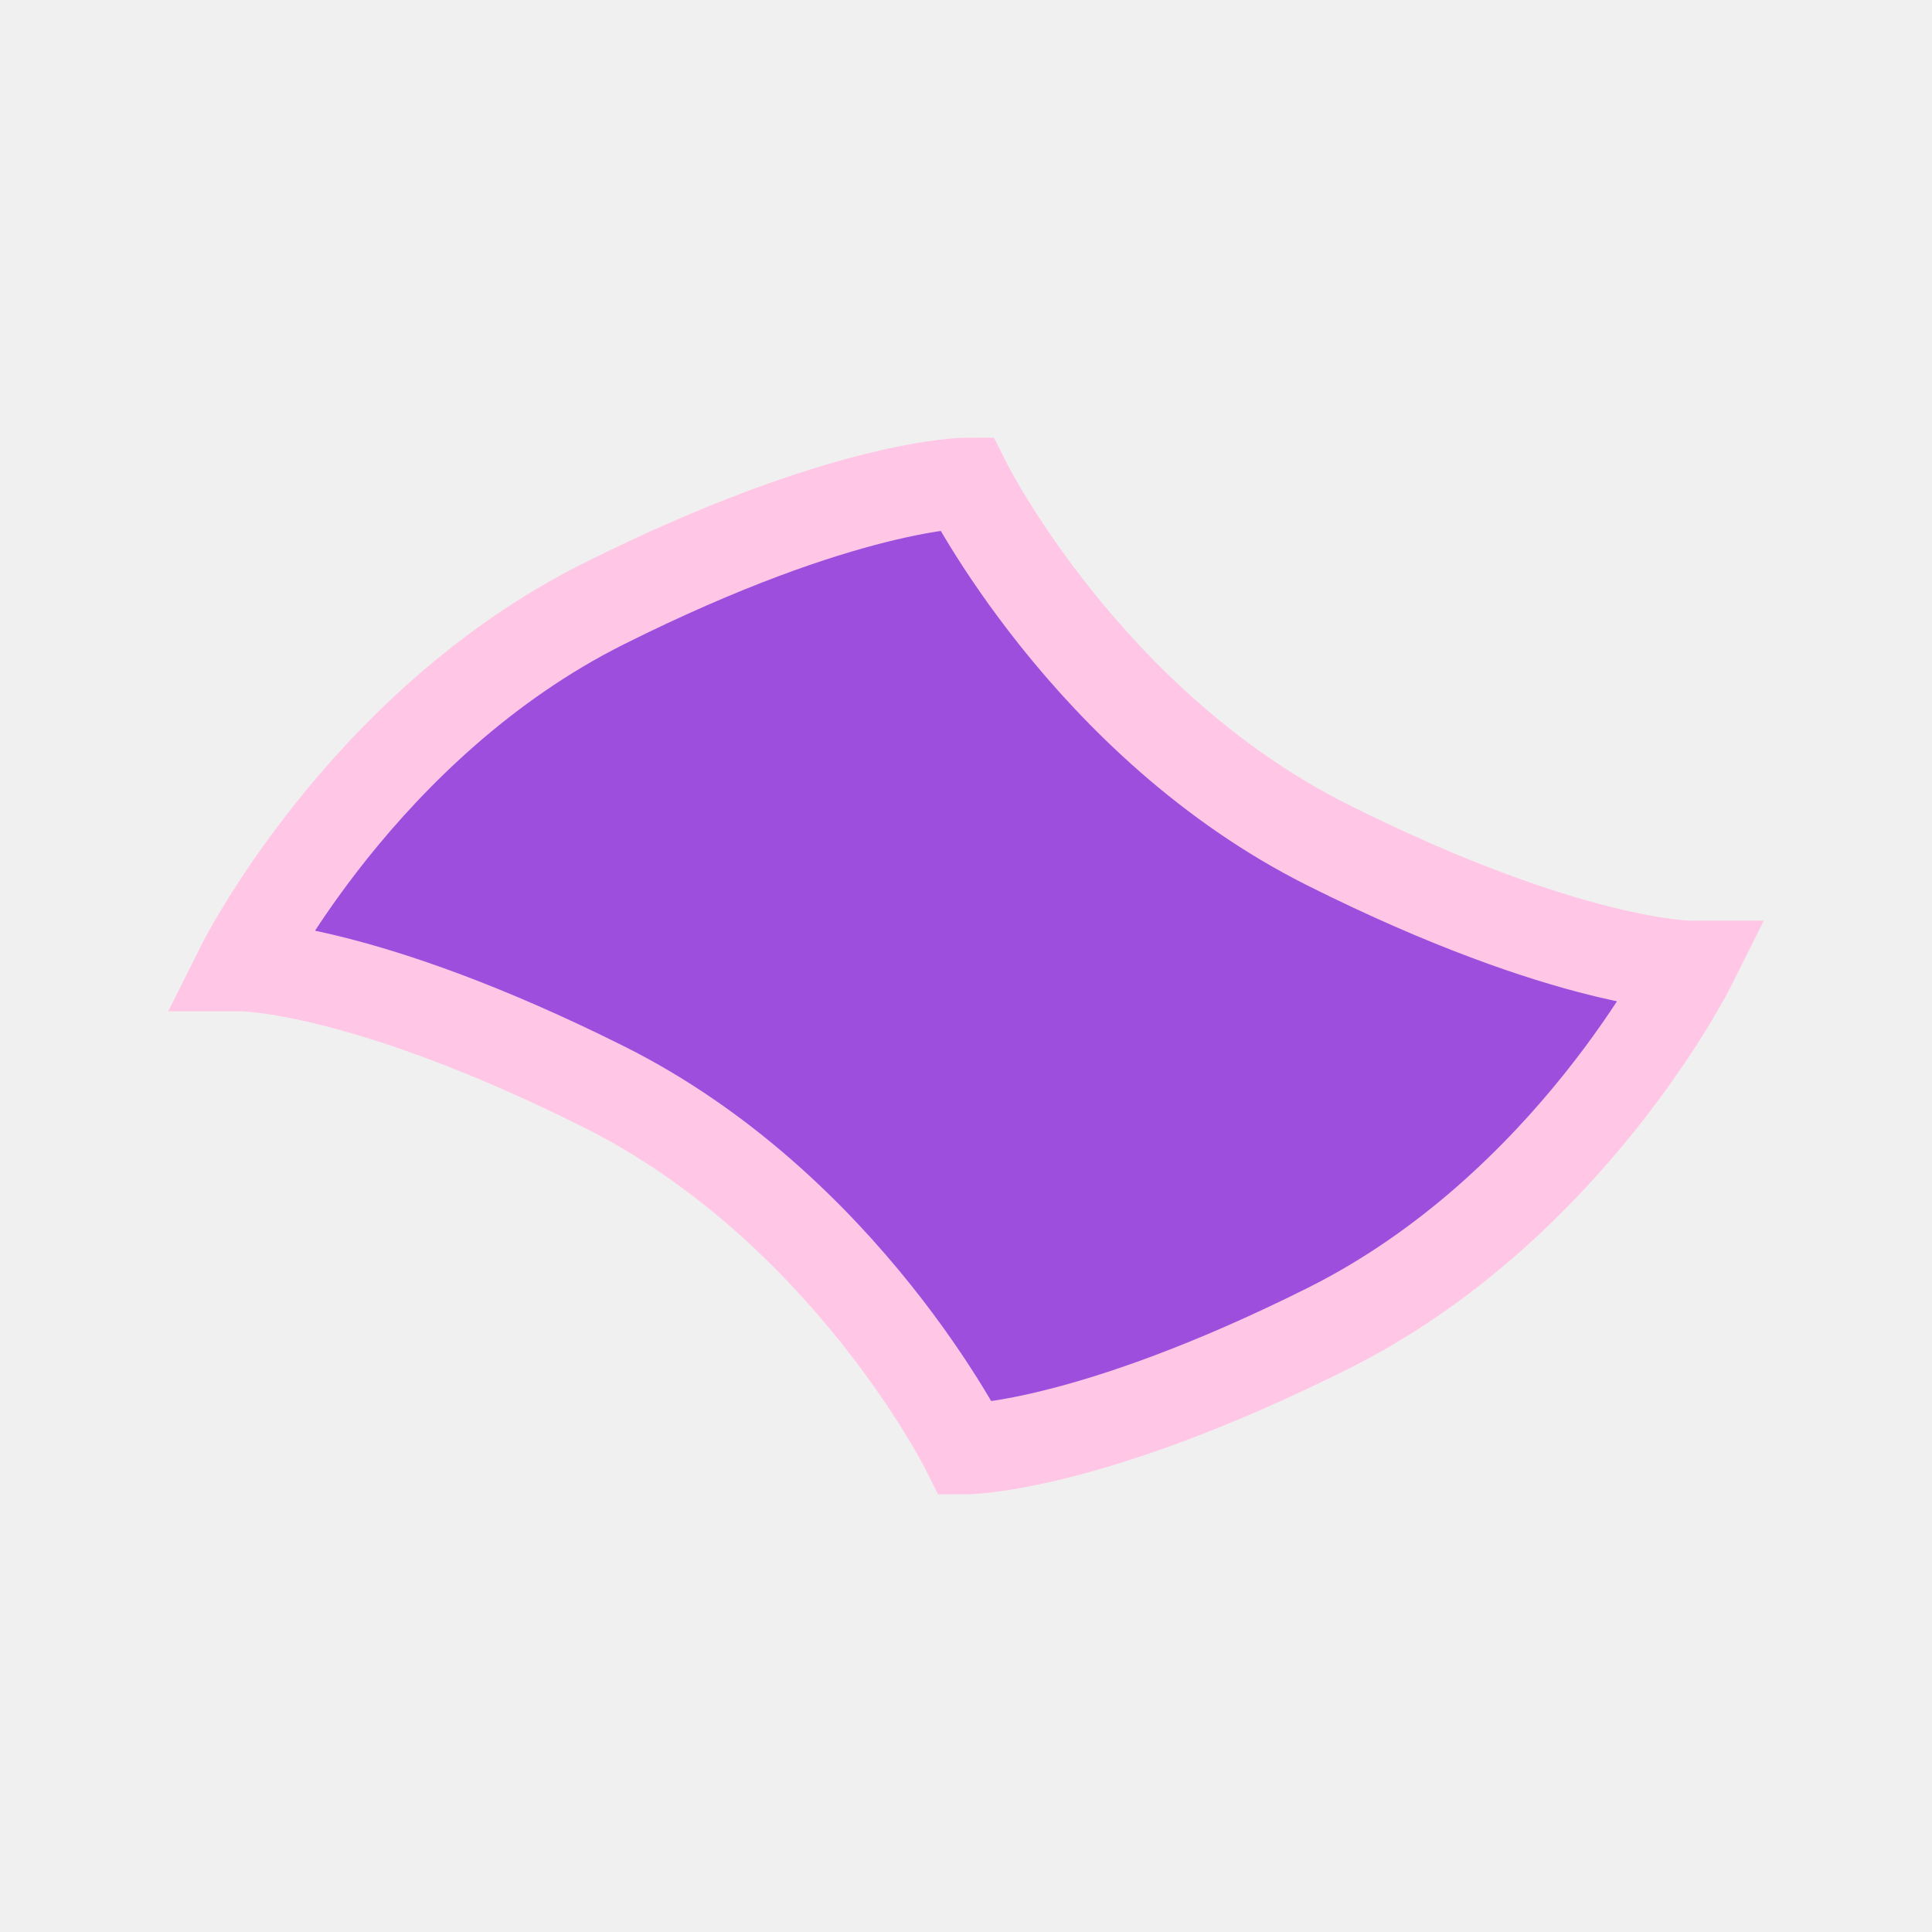
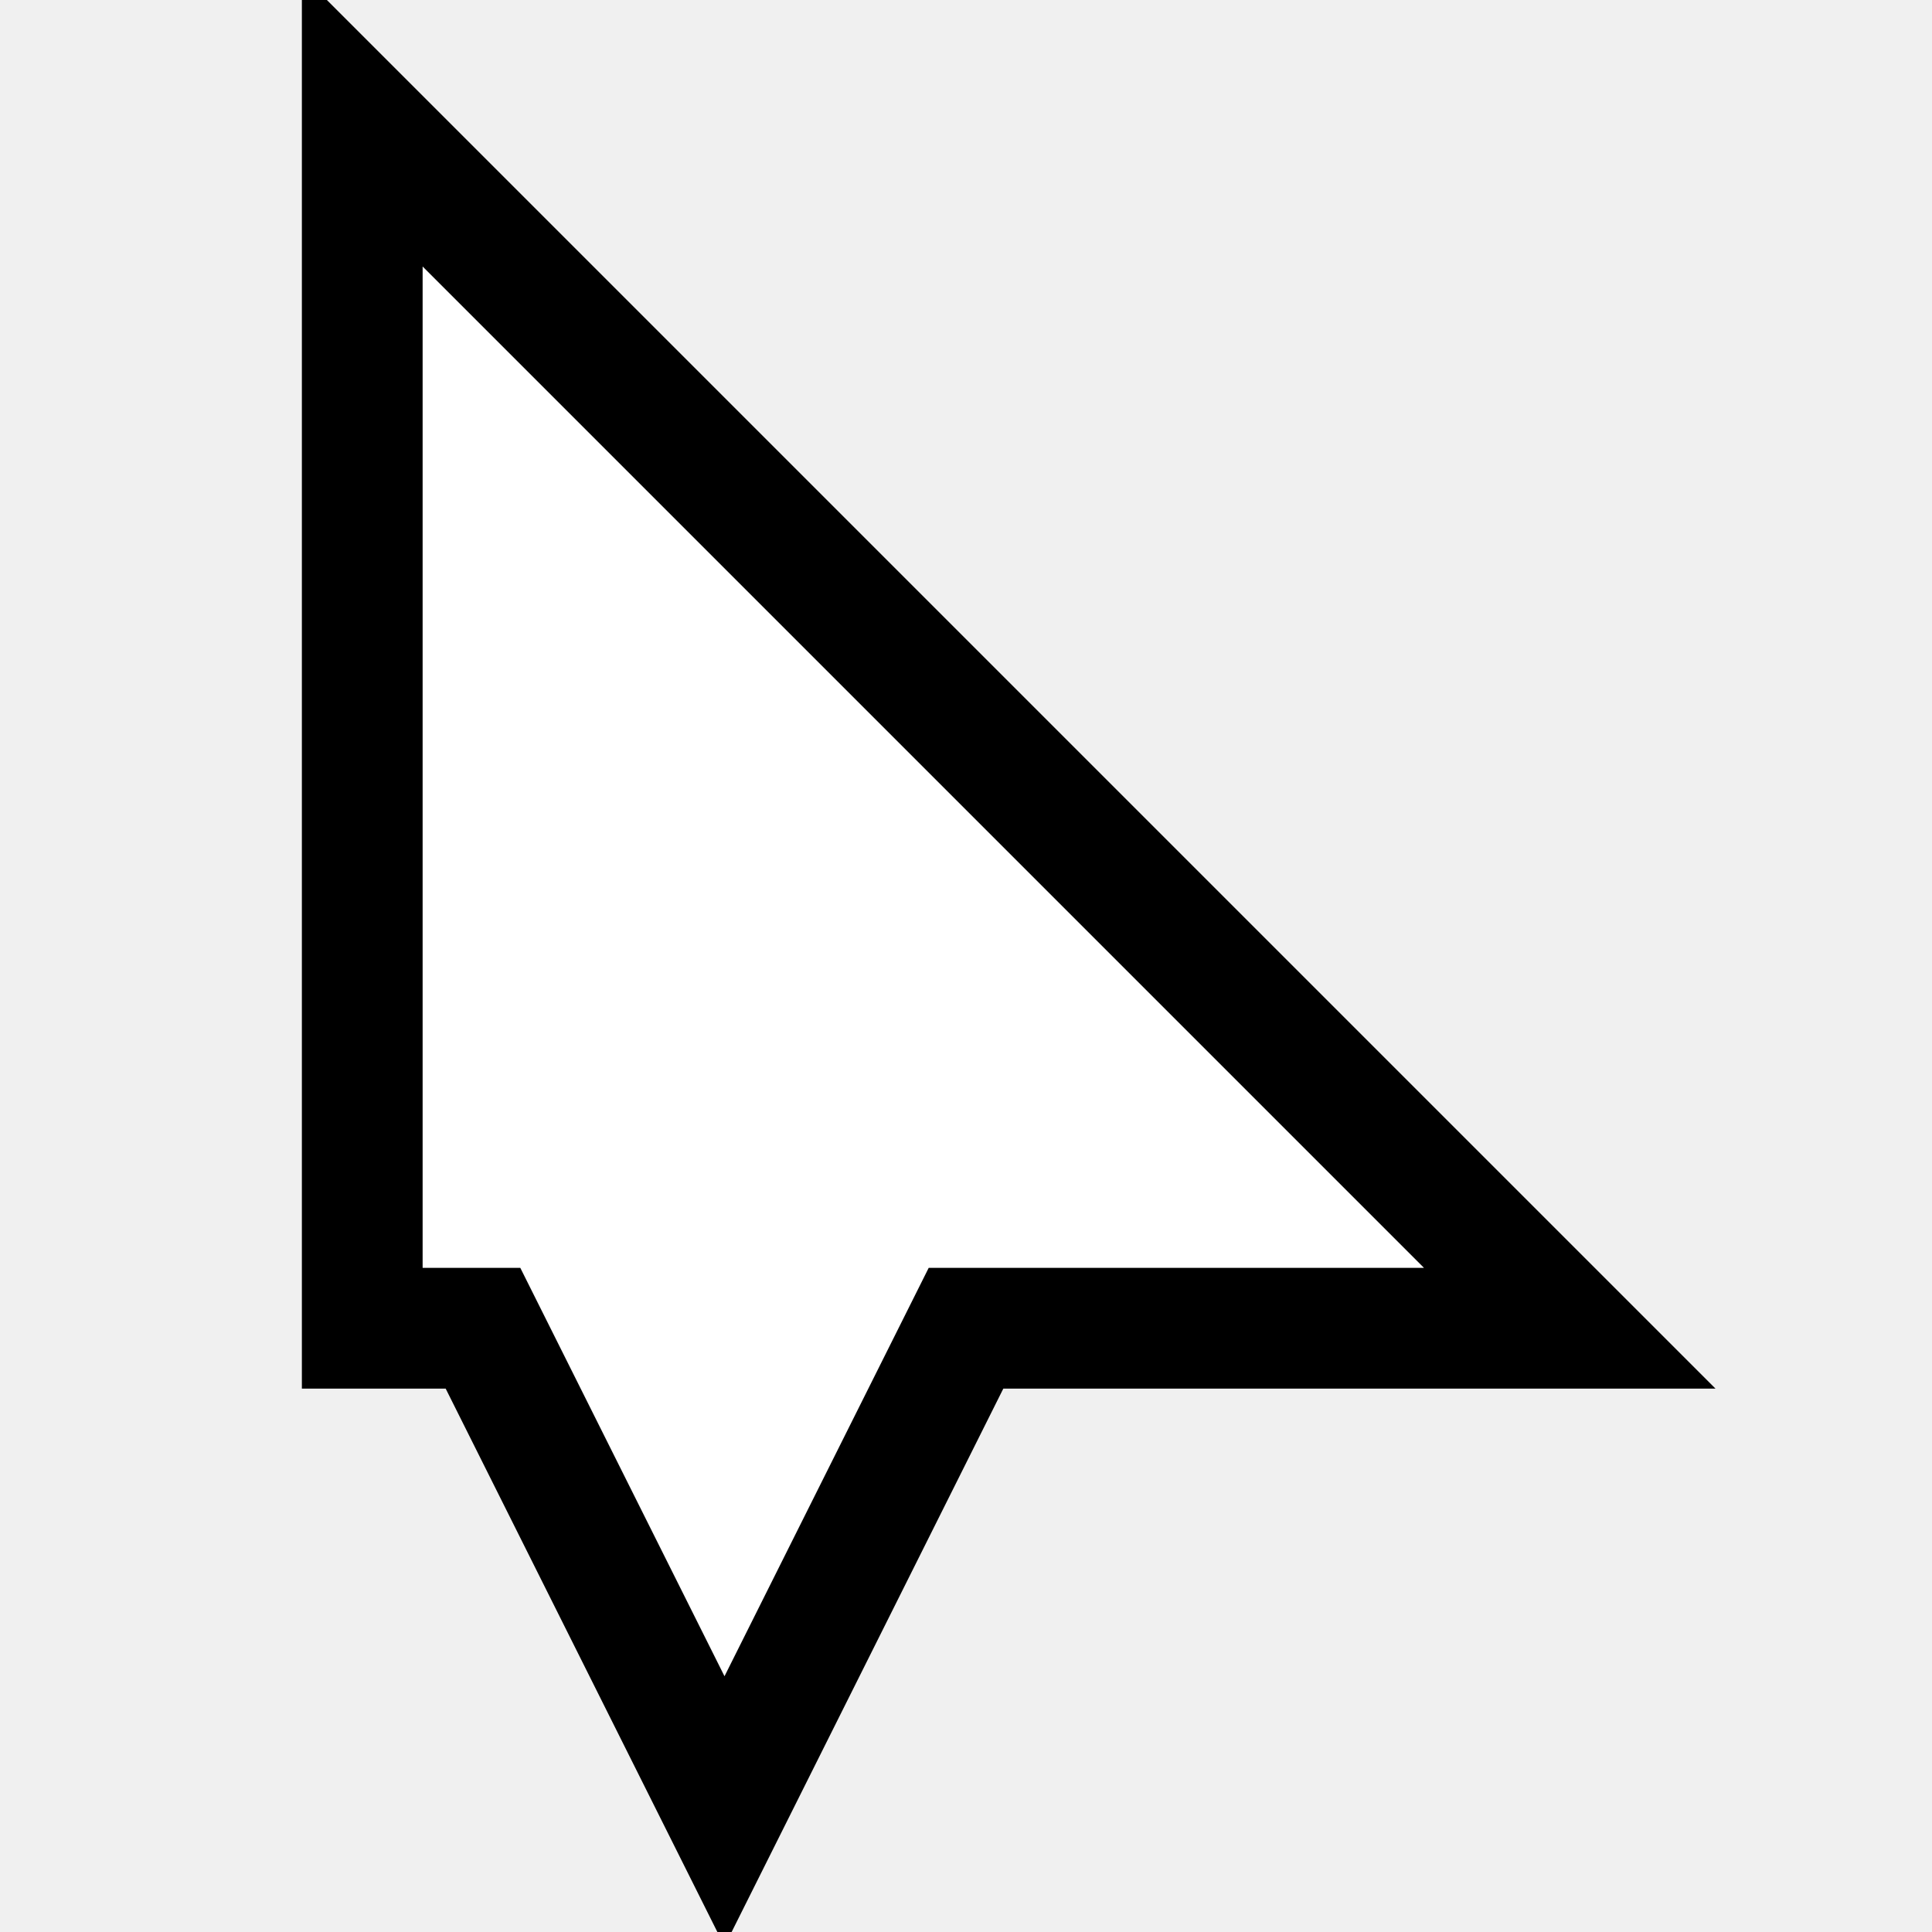
- <svg xmlns="http://www.w3.org/2000/svg" width="32" height="32" viewBox="0 0 32 32" fill="none">
-   <path d="M16 8C16 8 18 12 22 14C26 16 28 16 28 16C28 16 26 20 22 22C18 24 16 24 16 24C16 24 14 20 10 18C6 16 4 16 4 16C4 16 6 12 10 10C14 8 16 8 16 8Z" fill="#9d4edd" stroke="#ffc6e5" stroke-width="1.5" />
+ <svg xmlns="http://www.w3.org/2000/svg" width="32" height="32" viewBox="0 0 32 32">
+   <path fill="#ffffff" stroke="#000000" stroke-width="2" d="M6,2 L26,22 L16,22 L12,30 L8,22 L6,22 Z" />
</svg>
